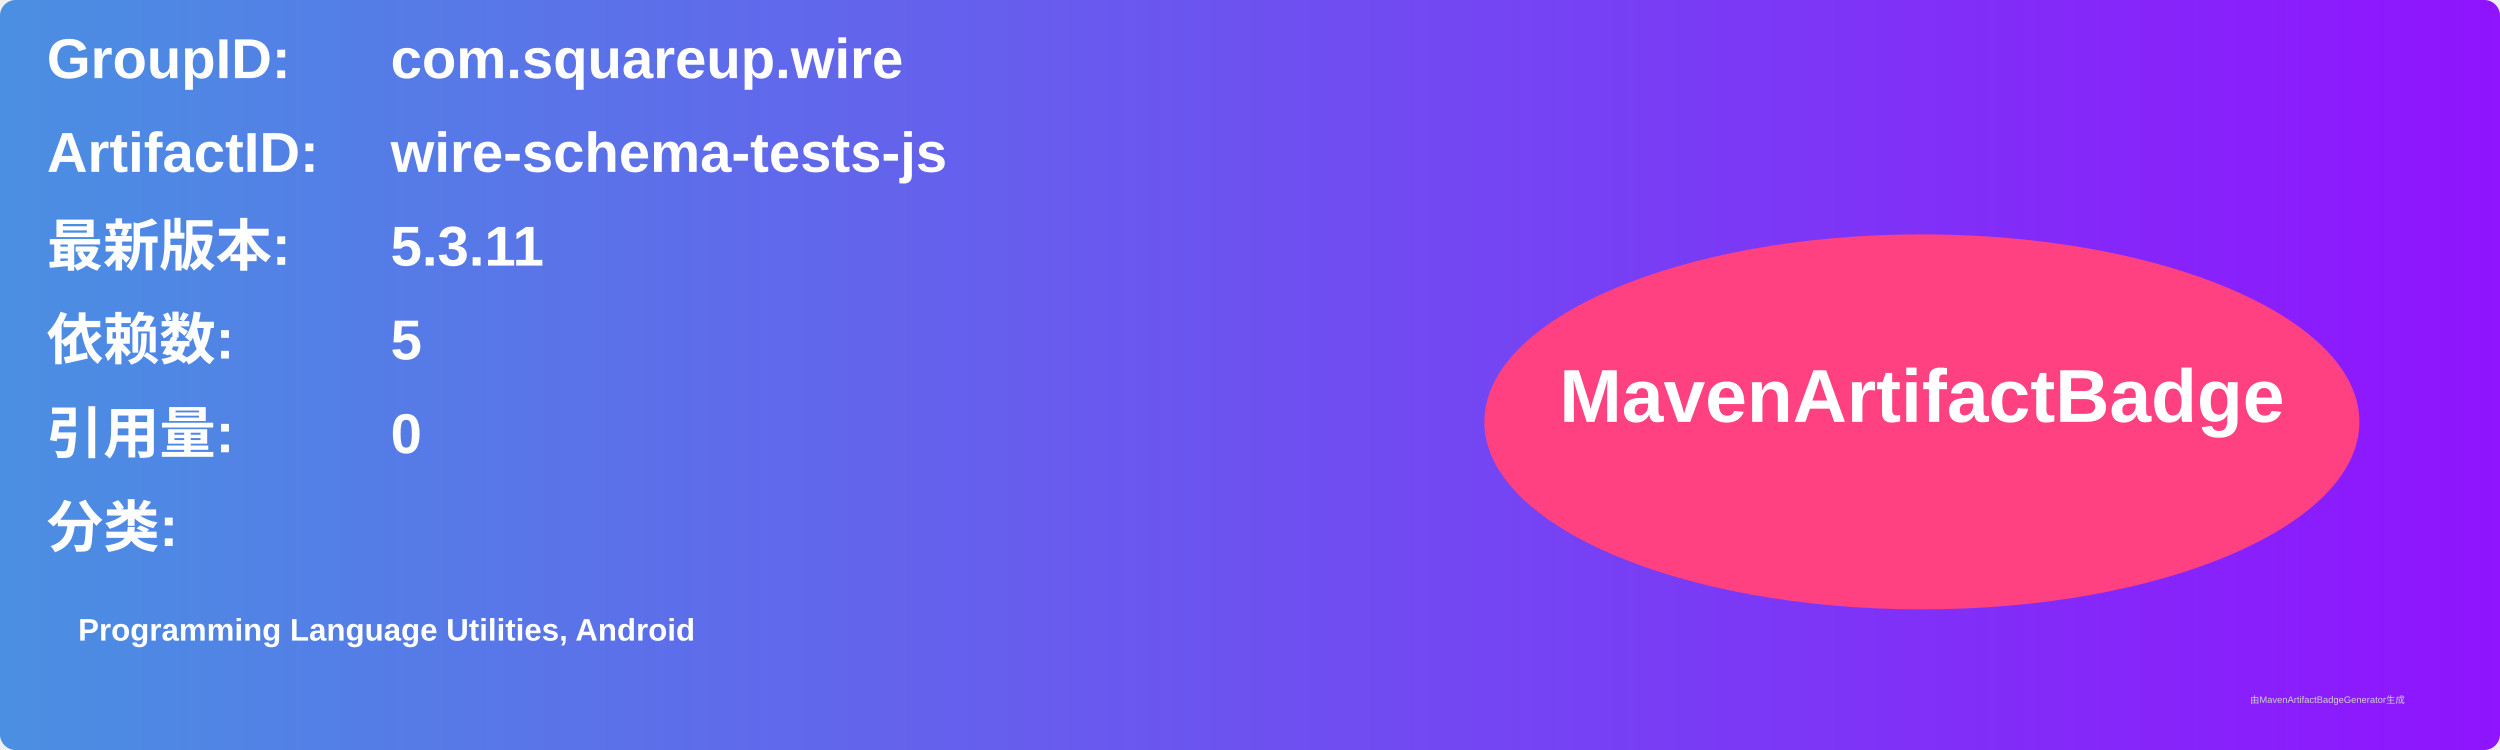
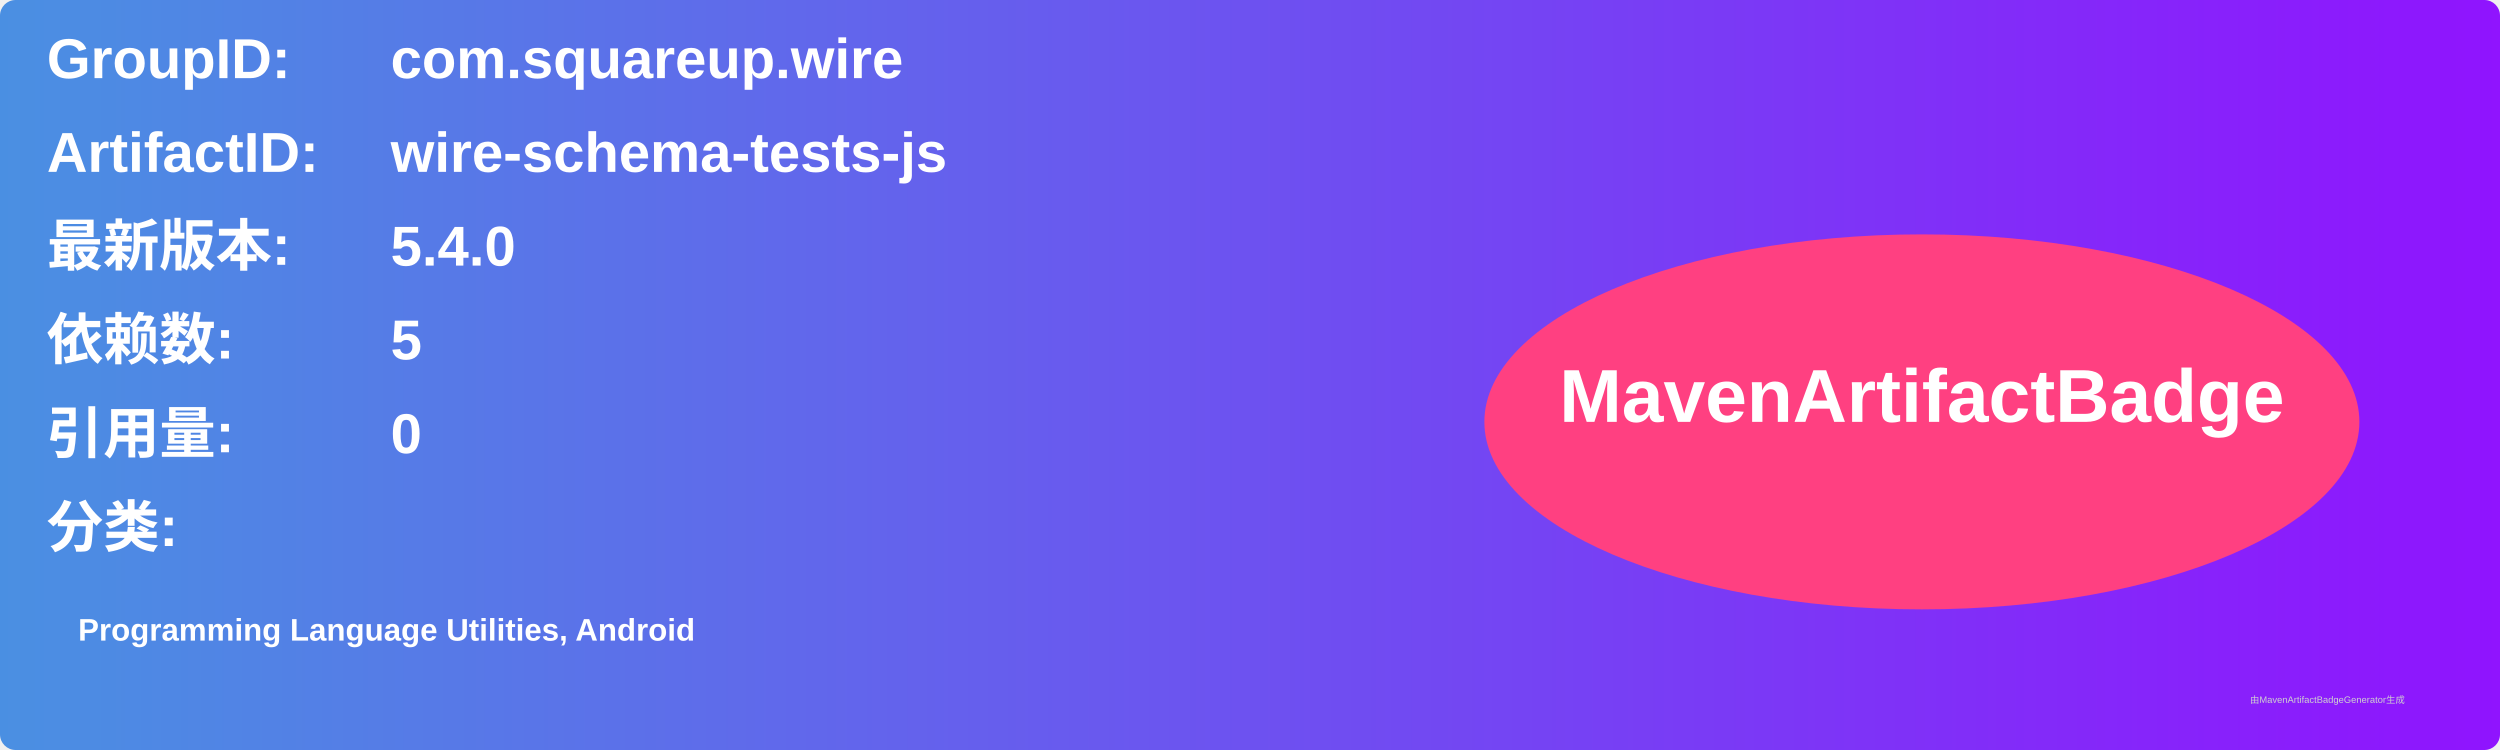
<svg xmlns="http://www.w3.org/2000/svg" width="800" height="240" viewBox="0 0 800 240">
  <linearGradient id="grad" x1="0%" y1="0%" x2="100%" y2="0%">
    <stop offset="0%" stop-color="#4a90e2" />
    <stop offset="100%" stop-color="#9013fe" />
  </linearGradient>
  <rect width="100%" height="100%" rx="5" ry="5" fill="url(#grad)" />
  <g transform="translate(15, 15)">
    <text x="0" y="10" font-family="Arial" font-size="18" fill="white" font-weight="bold" width="260">GroupID:</text>
    <text x="110" y="10" font-family="Arial" font-size="18" fill="white" font-weight="bold" width="460">com.squareup.wire</text>
    <text x="0" y="40" font-family="Arial" font-size="18" fill="white" font-weight="bold" width="260">ArtifactID:</text>
    <text x="110" y="40" font-family="Arial" font-size="18" fill="white" font-weight="bold" width="460">wire-schema-tests-js</text>
    <text x="0" y="70" font-family="Arial" font-size="18" fill="white" font-weight="bold">最新版本:</text>
    <text x="110" y="70" font-family="Arial" font-size="18" fill="white" font-weight="bold">
-       <tspan font-weight="bold">5.3.11</tspan>
+       <tspan font-weight="bold">5.4.0</tspan>
    </text>
    <text x="0" y="100" font-family="Arial" font-size="18" fill="white" font-weight="bold">依赖数: </text>
    <text x="110" y="100" font-family="Arial" font-size="18" fill="white">
      <tspan font-weight="bold">5</tspan>
    </text>
    <text x="0" y="130" font-family="Arial" font-size="18" fill="white" font-weight="bold">引用量: </text>
    <text x="110" y="130" font-family="Arial" font-size="18" fill="white">
      <tspan font-weight="bold">0</tspan>
    </text>
    <text x="0" y="160" font-family="Arial" font-size="18" fill="white" font-weight="bold">分类:</text>
    <text x="10" y="190" font-family="Arial" font-size="10" fill="white">
      <tspan font-weight="bold">Programming Language Utilities, Android</tspan>
    </text>
    <ellipse cx="600" cy="120" rx="140" ry="60" fill="#ff4081" />
    <text x="600" y="120" text-anchor="middle" font-family="Arial" font-size="24" fill="white" font-weight="bold">MavenArtifactBadge</text>
  </g>
  <text x="720" y="225" font-family="Arial" font-size="3" fill="#d0d0d0">由MavenArtifactBadgeGenerator生成</text>
</svg>
